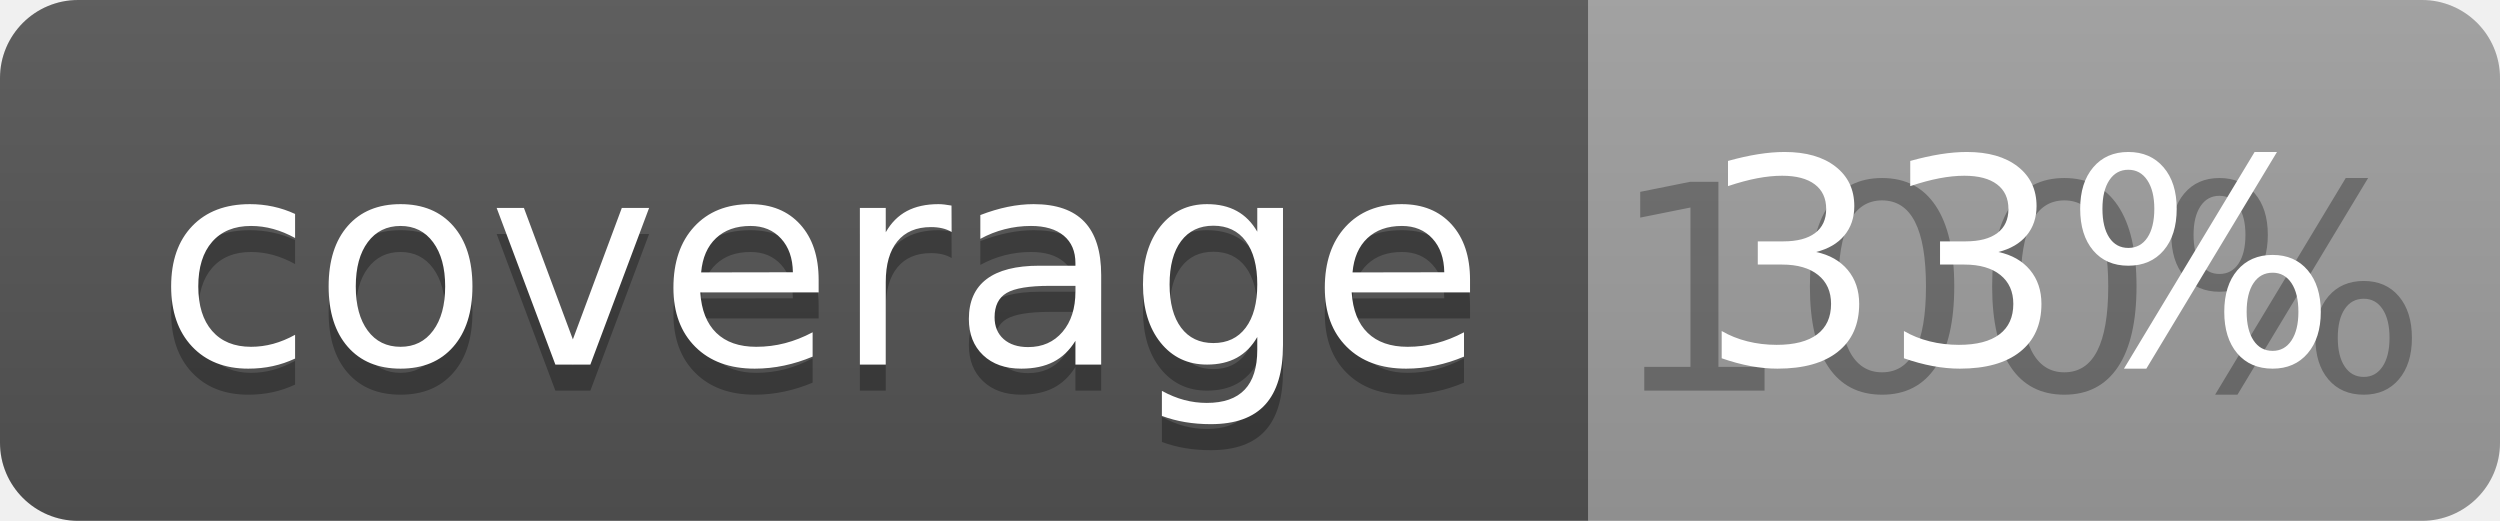
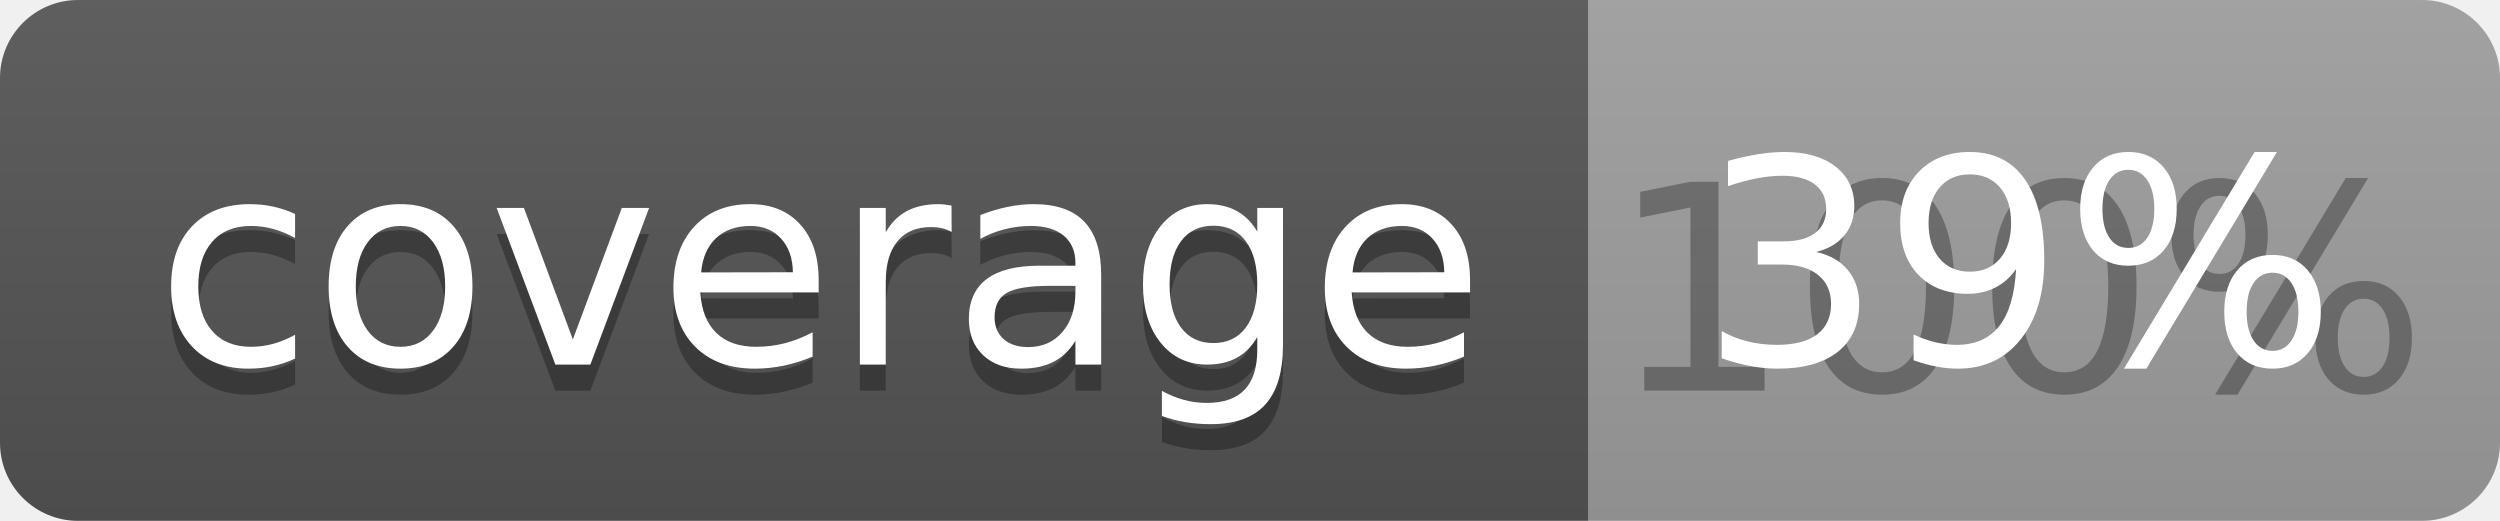
<svg xmlns="http://www.w3.org/2000/svg" width="96" height="20">
  <linearGradient id="b" x2="0" y2="100%">
    <stop offset="0" stop-color="#bbb" stop-opacity=".1" />
    <stop offset="1" stop-opacity=".1" />
  </linearGradient>
  <clipPath id="a">
    <rect width="96" height="20" rx="3" fill="#fff" />
  </clipPath>
  <g clip-path="url(#a)">
    <path fill="#555" d="M0 0h61v20H0z" />
    <path fill="#9F9F9F" d="M61 0h35v20H61z" />
    <path fill="url(#b)" d="M0 0h96v20H0z" />
  </g>
  <g fill="#fff" text-anchor="middle" font-family="DejaVu Sans,Verdana,Geneva,sans-serif" font-size="110">
    <text x="315" y="150" fill="#010101" fill-opacity=".3" transform="scale(.1)" textLength="510">coverage</text>
    <text x="315" y="140" transform="scale(.1)" textLength="510">coverage</text>
    <text x="775" y="150" fill="#010101" fill-opacity=".3" transform="scale(.1)" textLength="250">100%</text>
-     <text x="775" y="140" transform="scale(.1)" textLength="250">33%</text>
+     <text x="775" y="140" transform="scale(.1)" textLength="250">39%</text>
  </g>
</svg>
